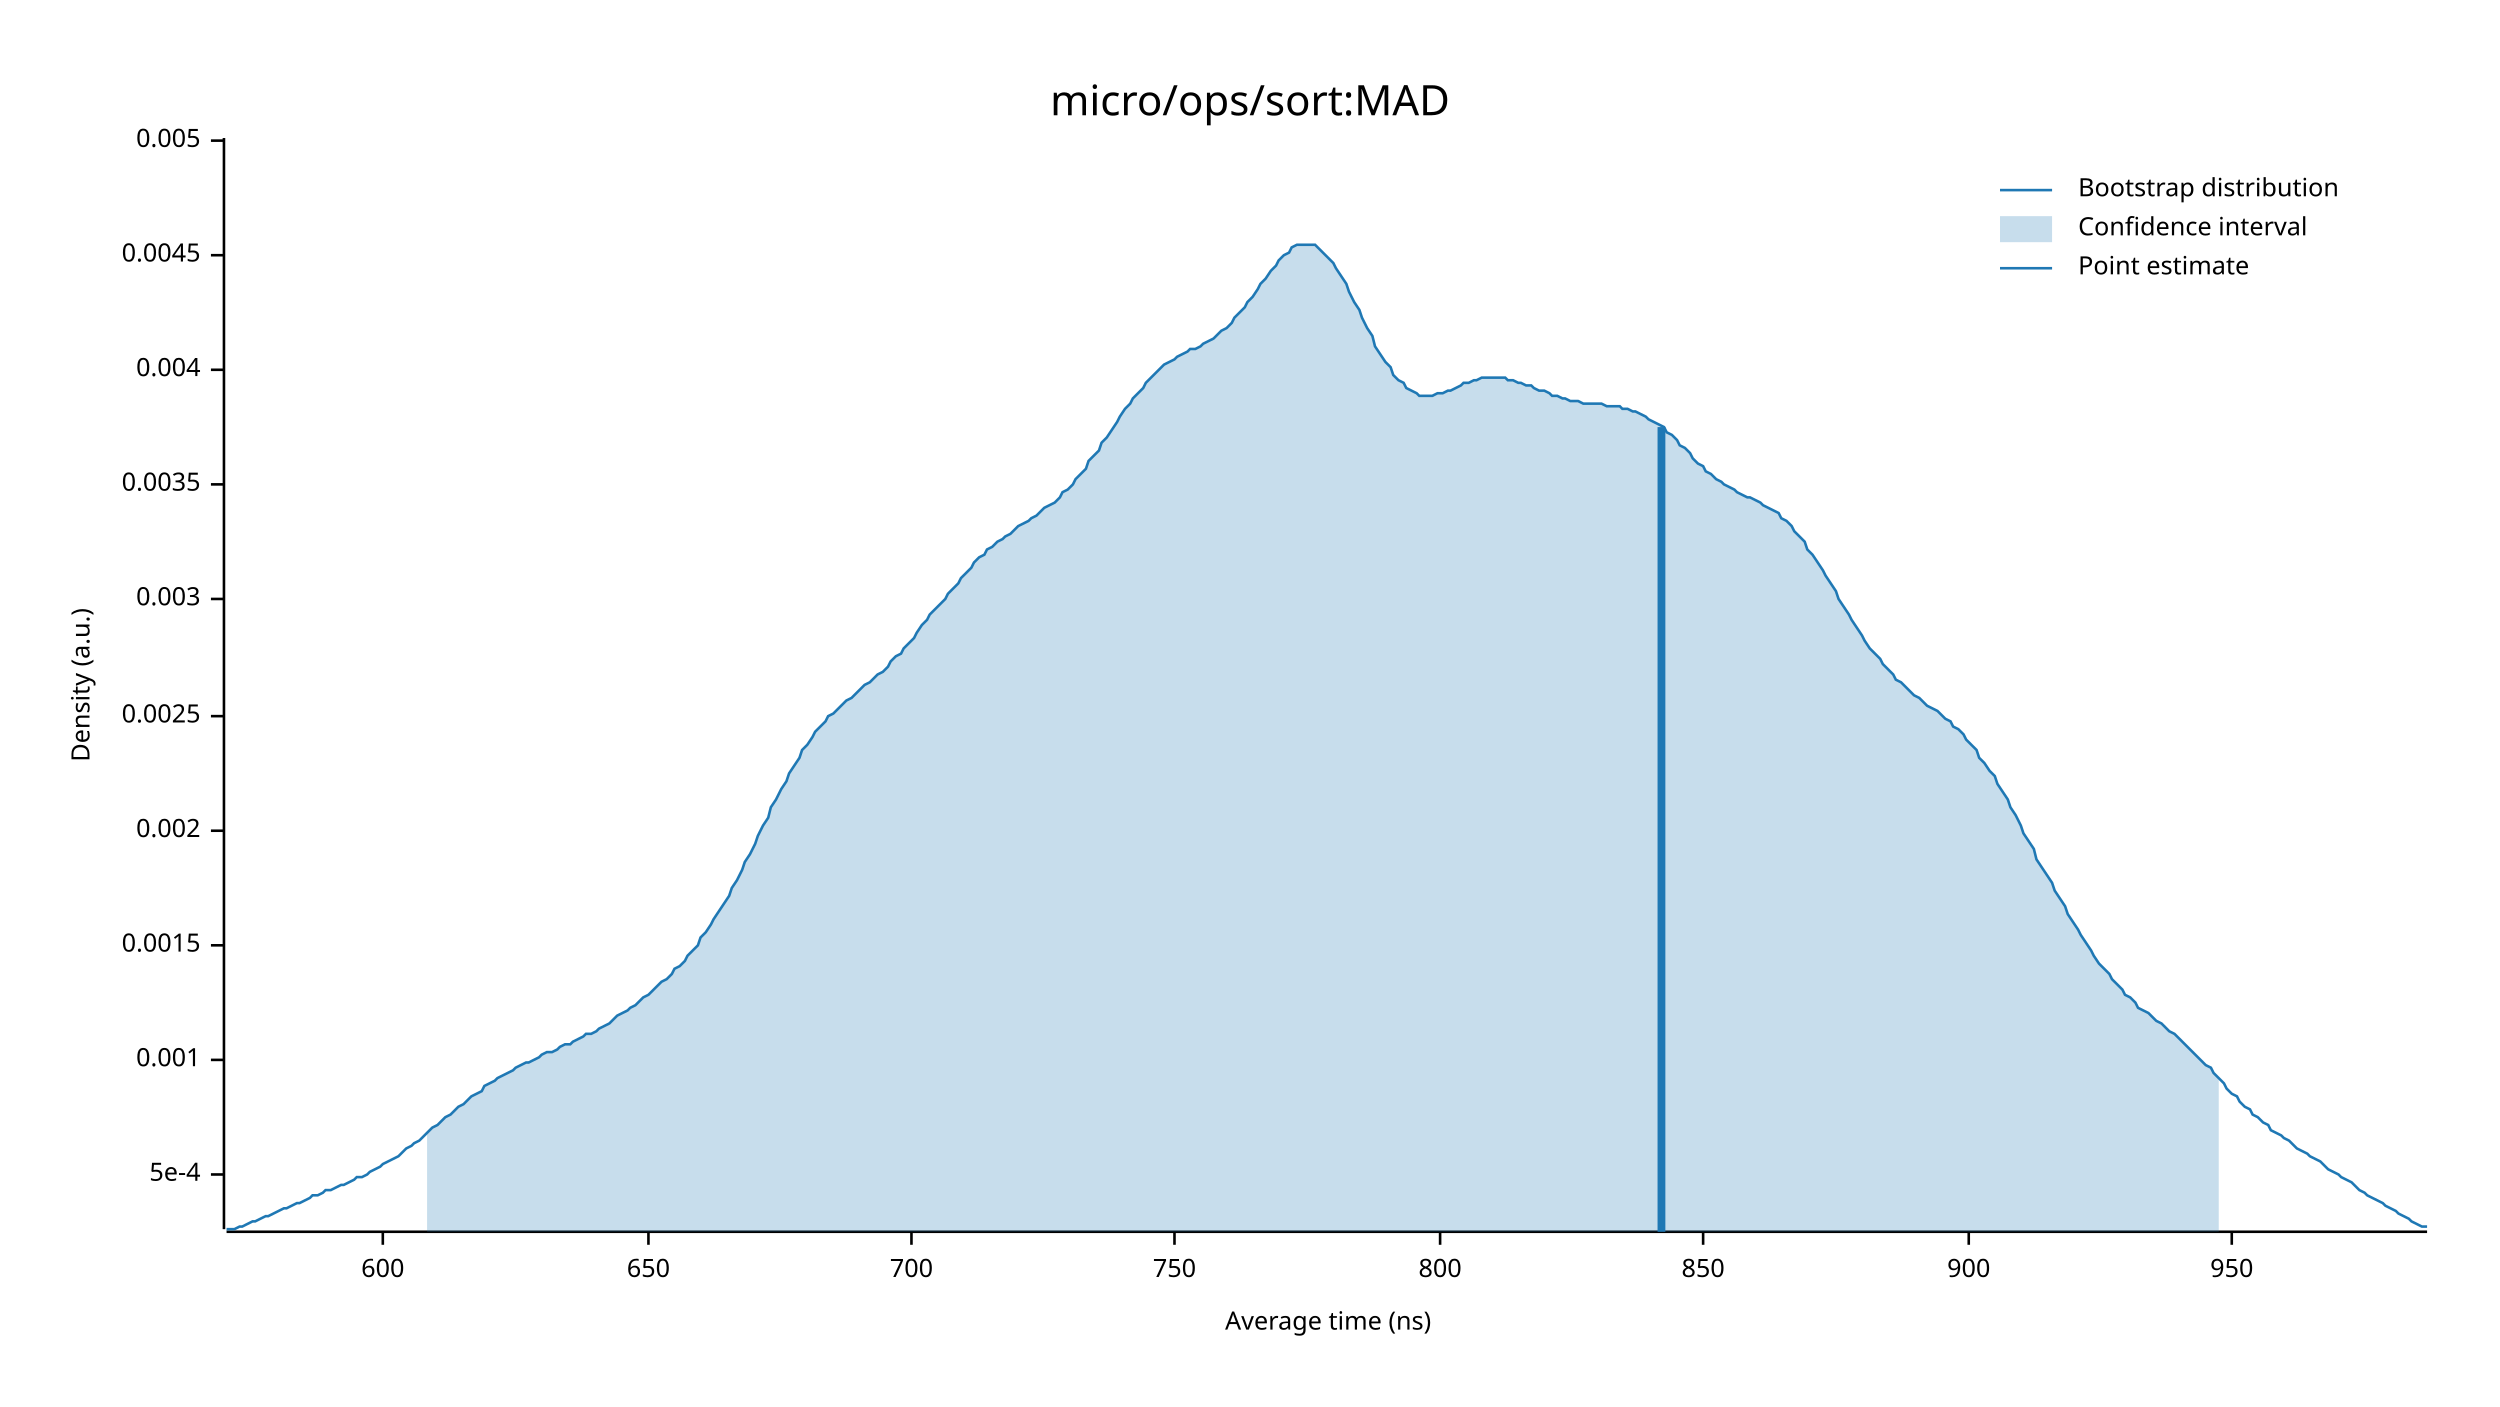
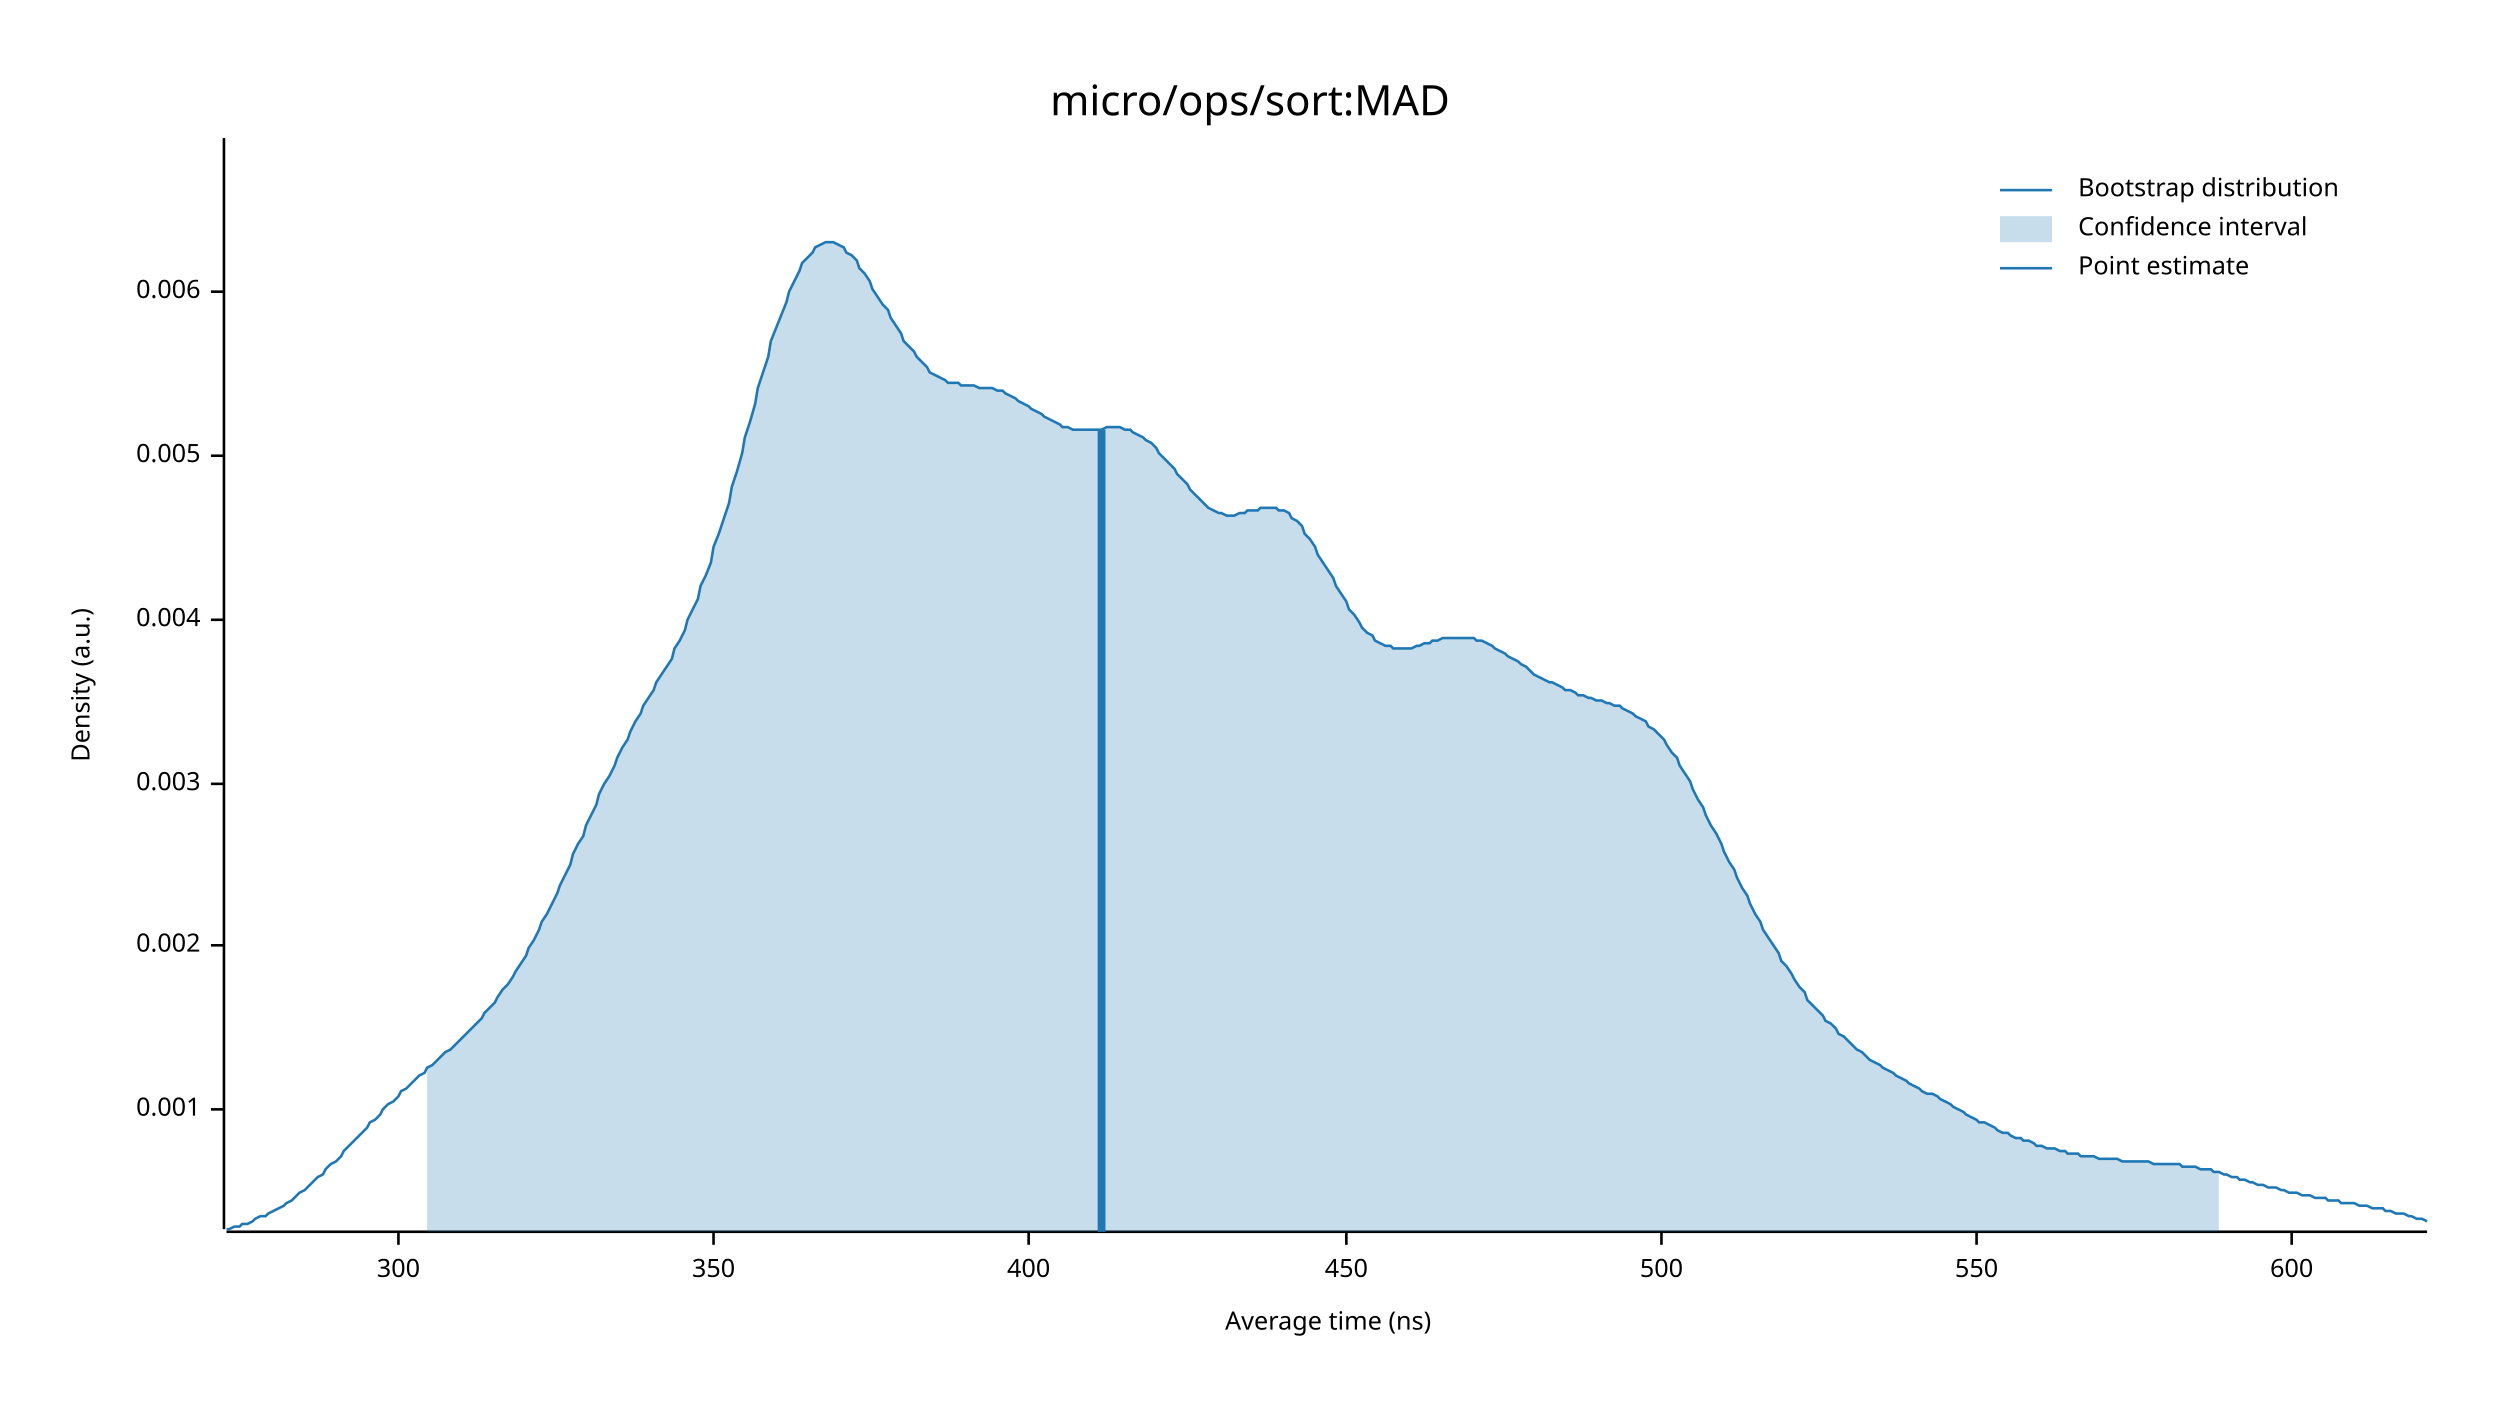
<svg xmlns="http://www.w3.org/2000/svg" width="960" height="540" viewBox="0 0 960 540">
  <text x="480" y="32" dy="0.76em" text-anchor="middle" font-family="sans-serif" font-size="16.129" opacity="1" fill="#000000">
micro/ops/sort:MAD
</text>
  <text x="27" y="263" dy="0.76em" text-anchor="middle" font-family="sans-serif" font-size="9.677" opacity="1" fill="#000000" transform="rotate(270, 27, 263)">
Density (a.u.)
</text>
  <text x="510" y="513" dy="-0.5ex" text-anchor="middle" font-family="sans-serif" font-size="9.677" opacity="1" fill="#000000">
Average time (ns)
</text>
  <polyline fill="none" opacity="1" stroke="#000000" stroke-width="1" points="86,53 86,472 " />
-   <text x="77" y="451" dy="0.5ex" text-anchor="end" font-family="sans-serif" font-size="9.677" opacity="1" fill="#000000">
- 5e-4
- </text>
-   <polyline fill="none" opacity="1" stroke="#000000" stroke-width="1" points="81,451 86,451 " />
-   <text x="77" y="407" dy="0.5ex" text-anchor="end" font-family="sans-serif" font-size="9.677" opacity="1" fill="#000000">
+   <text x="77" y="426" dy="0.5ex" text-anchor="end" font-family="sans-serif" font-size="9.677" opacity="1" fill="#000000">
0.001
</text>
-   <polyline fill="none" opacity="1" stroke="#000000" stroke-width="1" points="81,407 86,407 " />
+   <polyline fill="none" opacity="1" stroke="#000000" stroke-width="1" points="81,426 86,426 " />
  <text x="77" y="363" dy="0.5ex" text-anchor="end" font-family="sans-serif" font-size="9.677" opacity="1" fill="#000000">
- 0.0015
+ 0.002
</text>
  <polyline fill="none" opacity="1" stroke="#000000" stroke-width="1" points="81,363 86,363 " />
-   <text x="77" y="319" dy="0.5ex" text-anchor="end" font-family="sans-serif" font-size="9.677" opacity="1" fill="#000000">
- 0.002
- </text>
-   <polyline fill="none" opacity="1" stroke="#000000" stroke-width="1" points="81,319 86,319 " />
-   <text x="77" y="275" dy="0.5ex" text-anchor="end" font-family="sans-serif" font-size="9.677" opacity="1" fill="#000000">
- 0.0025
- </text>
-   <polyline fill="none" opacity="1" stroke="#000000" stroke-width="1" points="81,275 86,275 " />
-   <text x="77" y="230" dy="0.5ex" text-anchor="end" font-family="sans-serif" font-size="9.677" opacity="1" fill="#000000">
+   <text x="77" y="301" dy="0.5ex" text-anchor="end" font-family="sans-serif" font-size="9.677" opacity="1" fill="#000000">
0.003
</text>
-   <polyline fill="none" opacity="1" stroke="#000000" stroke-width="1" points="81,230 86,230 " />
-   <text x="77" y="186" dy="0.5ex" text-anchor="end" font-family="sans-serif" font-size="9.677" opacity="1" fill="#000000">
- 0.0035
- </text>
-   <polyline fill="none" opacity="1" stroke="#000000" stroke-width="1" points="81,186 86,186 " />
-   <text x="77" y="142" dy="0.5ex" text-anchor="end" font-family="sans-serif" font-size="9.677" opacity="1" fill="#000000">
+   <polyline fill="none" opacity="1" stroke="#000000" stroke-width="1" points="81,301 86,301 " />
+   <text x="77" y="238" dy="0.5ex" text-anchor="end" font-family="sans-serif" font-size="9.677" opacity="1" fill="#000000">
0.004
</text>
-   <polyline fill="none" opacity="1" stroke="#000000" stroke-width="1" points="81,142 86,142 " />
-   <text x="77" y="98" dy="0.5ex" text-anchor="end" font-family="sans-serif" font-size="9.677" opacity="1" fill="#000000">
- 0.0045
- </text>
-   <polyline fill="none" opacity="1" stroke="#000000" stroke-width="1" points="81,98 86,98 " />
-   <text x="77" y="54" dy="0.5ex" text-anchor="end" font-family="sans-serif" font-size="9.677" opacity="1" fill="#000000">
+   <polyline fill="none" opacity="1" stroke="#000000" stroke-width="1" points="81,238 86,238 " />
+   <text x="77" y="175" dy="0.5ex" text-anchor="end" font-family="sans-serif" font-size="9.677" opacity="1" fill="#000000">
0.005
</text>
-   <polyline fill="none" opacity="1" stroke="#000000" stroke-width="1" points="81,54 86,54 " />
+   <polyline fill="none" opacity="1" stroke="#000000" stroke-width="1" points="81,175 86,175 " />
+   <text x="77" y="112" dy="0.5ex" text-anchor="end" font-family="sans-serif" font-size="9.677" opacity="1" fill="#000000">
+ 0.006
+ </text>
+   <polyline fill="none" opacity="1" stroke="#000000" stroke-width="1" points="81,112 86,112 " />
  <polyline fill="none" opacity="1" stroke="#000000" stroke-width="1" points="87,473 932,473 " />
-   <text x="147" y="483" dy="0.76em" text-anchor="middle" font-family="sans-serif" font-size="9.677" opacity="1" fill="#000000">
+   <text x="153" y="483" dy="0.76em" text-anchor="middle" font-family="sans-serif" font-size="9.677" opacity="1" fill="#000000">
+ 300
+ </text>
+   <polyline fill="none" opacity="1" stroke="#000000" stroke-width="1" points="153,473 153,478 " />
+   <text x="274" y="483" dy="0.76em" text-anchor="middle" font-family="sans-serif" font-size="9.677" opacity="1" fill="#000000">
+ 350
+ </text>
+   <polyline fill="none" opacity="1" stroke="#000000" stroke-width="1" points="274,473 274,478 " />
+   <text x="395" y="483" dy="0.76em" text-anchor="middle" font-family="sans-serif" font-size="9.677" opacity="1" fill="#000000">
+ 400
+ </text>
+   <polyline fill="none" opacity="1" stroke="#000000" stroke-width="1" points="395,473 395,478 " />
+   <text x="517" y="483" dy="0.76em" text-anchor="middle" font-family="sans-serif" font-size="9.677" opacity="1" fill="#000000">
+ 450
+ </text>
+   <polyline fill="none" opacity="1" stroke="#000000" stroke-width="1" points="517,473 517,478 " />
+   <text x="638" y="483" dy="0.76em" text-anchor="middle" font-family="sans-serif" font-size="9.677" opacity="1" fill="#000000">
+ 500
+ </text>
+   <polyline fill="none" opacity="1" stroke="#000000" stroke-width="1" points="638,473 638,478 " />
+   <text x="759" y="483" dy="0.76em" text-anchor="middle" font-family="sans-serif" font-size="9.677" opacity="1" fill="#000000">
+ 550
+ </text>
+   <polyline fill="none" opacity="1" stroke="#000000" stroke-width="1" points="759,473 759,478 " />
+   <text x="880" y="483" dy="0.76em" text-anchor="middle" font-family="sans-serif" font-size="9.677" opacity="1" fill="#000000">
600
</text>
-   <polyline fill="none" opacity="1" stroke="#000000" stroke-width="1" points="147,473 147,478 " />
-   <text x="249" y="483" dy="0.76em" text-anchor="middle" font-family="sans-serif" font-size="9.677" opacity="1" fill="#000000">
- 650
- </text>
-   <polyline fill="none" opacity="1" stroke="#000000" stroke-width="1" points="249,473 249,478 " />
-   <text x="350" y="483" dy="0.76em" text-anchor="middle" font-family="sans-serif" font-size="9.677" opacity="1" fill="#000000">
- 700
- </text>
-   <polyline fill="none" opacity="1" stroke="#000000" stroke-width="1" points="350,473 350,478 " />
-   <text x="451" y="483" dy="0.76em" text-anchor="middle" font-family="sans-serif" font-size="9.677" opacity="1" fill="#000000">
- 750
- </text>
-   <polyline fill="none" opacity="1" stroke="#000000" stroke-width="1" points="451,473 451,478 " />
-   <text x="553" y="483" dy="0.76em" text-anchor="middle" font-family="sans-serif" font-size="9.677" opacity="1" fill="#000000">
- 800
- </text>
-   <polyline fill="none" opacity="1" stroke="#000000" stroke-width="1" points="553,473 553,478 " />
-   <text x="654" y="483" dy="0.76em" text-anchor="middle" font-family="sans-serif" font-size="9.677" opacity="1" fill="#000000">
- 850
- </text>
-   <polyline fill="none" opacity="1" stroke="#000000" stroke-width="1" points="654,473 654,478 " />
-   <text x="756" y="483" dy="0.76em" text-anchor="middle" font-family="sans-serif" font-size="9.677" opacity="1" fill="#000000">
- 900
- </text>
-   <polyline fill="none" opacity="1" stroke="#000000" stroke-width="1" points="756,473 756,478 " />
-   <text x="857" y="483" dy="0.76em" text-anchor="middle" font-family="sans-serif" font-size="9.677" opacity="1" fill="#000000">
- 950
- </text>
-   <polyline fill="none" opacity="1" stroke="#000000" stroke-width="1" points="857,473 857,478 " />
-   <polyline fill="none" opacity="1" stroke="#1F78B4" stroke-width="1" points="87,472 88,472 90,472 92,471 93,471 95,470 97,469 98,469 100,468 102,467 103,467 105,466 107,465 109,464 110,464 112,463 114,462 115,462 117,461 119,460 120,459 122,459 124,458 125,457 127,457 129,456 131,455 132,455 134,454 136,453 137,452 139,452 141,451 142,450 144,449 146,448 147,447 149,446 151,445 153,444 154,443 156,441 158,440 159,439 161,438 163,436 164,435 166,433 168,432 169,431 171,429 173,428 175,426 176,425 178,424 180,422 181,421 183,420 185,419 186,417 188,416 190,415 191,414 193,413 195,412 197,411 198,410 200,409 202,408 203,408 205,407 207,406 208,405 210,404 212,404 214,403 215,402 217,401 219,401 220,400 222,399 224,398 225,397 227,397 229,396 230,395 232,394 234,393 236,391 237,390 239,389 241,388 242,387 244,386 246,384 247,383 249,382 251,380 252,379 254,377 256,376 258,374 259,372 261,371 263,369 264,367 266,365 268,363 269,360 271,358 273,355 274,353 276,350 278,347 280,344 281,341 283,338 285,334 286,331 288,328 290,324 291,321 293,317 295,314 296,310 298,307 300,303 302,300 303,297 305,294 307,291 308,288 310,286 312,283 313,281 315,279 317,277 318,275 320,274 322,272 324,270 325,269 327,268 329,266 330,265 332,263 334,262 335,261 337,259 339,258 341,256 342,254 344,252 346,251 347,249 349,247 351,245 352,243 354,240 356,238 357,236 359,234 361,232 363,230 364,228 366,226 368,224 369,222 371,220 373,218 374,216 376,214 378,213 379,211 381,210 383,208 385,207 386,206 388,205 390,203 391,202 393,201 395,200 396,199 398,198 400,196 401,195 403,194 405,193 407,191 408,189 410,188 412,186 413,184 415,182 417,180 418,177 420,175 422,173 423,170 425,168 427,165 429,162 430,160 432,157 434,155 435,153 437,151 439,149 440,147 442,145 444,143 445,142 447,140 449,139 451,138 452,137 454,136 456,135 457,134 459,134 461,133 462,132 464,131 466,130 468,128 469,127 471,126 473,124 474,122 476,120 478,118 479,116 481,114 483,111 484,109 486,107 488,104 490,102 491,100 493,98 495,97 496,95 498,94 500,94 501,94 503,94 505,94 506,95 508,97 510,99 512,101 513,103 515,106 517,109 518,112 520,116 522,119 523,122 525,126 527,129 528,133 530,136 532,139 534,141 535,144 537,146 539,147 540,149 542,150 544,151 545,152 547,152 549,152 550,152 552,151 554,151 556,150 557,150 559,149 561,148 562,147 564,147 566,146 567,146 569,145 571,145 573,145 574,145 576,145 578,145 579,146 581,146 583,147 584,147 586,148 588,148 589,149 591,150 593,150 595,151 596,152 598,152 600,153 601,153 603,154 605,154 606,154 608,155 610,155 611,155 613,155 615,155 617,156 618,156 620,156 622,156 623,157 625,157 627,158 628,158 630,159 632,160 633,161 635,162 637,163 639,164 640,166 642,167 644,169 645,171 647,172 649,174 650,176 652,178 654,179 655,181 657,182 659,184 661,185 662,186 664,187 666,188 667,189 669,190 671,191 672,191 674,192 676,193 677,194 679,195 681,196 683,197 684,199 686,200 688,202 689,204 691,206 693,208 694,211 696,213 698,216 700,219 701,221 703,224 705,227 706,230 708,233 710,236 711,238 713,241 715,244 716,246 718,249 720,251 722,253 723,255 725,257 727,259 728,261 730,262 732,264 733,265 735,267 737,268 738,269 740,271 742,272 744,273 745,274 747,276 749,277 750,279 752,280 754,282 755,284 757,286 759,288 760,291 762,293 764,296 766,298 767,301 769,304 771,307 772,310 774,313 776,317 777,320 779,323 781,326 782,330 784,333 786,336 788,339 789,342 791,345 793,348 794,351 796,354 798,357 799,359 801,362 803,365 804,367 806,370 808,372 810,374 811,376 813,378 815,380 816,382 818,383 820,385 821,387 823,388 825,389 827,391 828,392 830,393 832,395 833,396 835,397 837,399 838,400 840,402 842,404 843,405 845,407 847,409 849,410 850,412 852,414 854,416 855,418 857,420 859,421 860,423 862,425 864,426 865,428 867,429 869,431 871,432 872,434 874,435 876,436 877,437 879,438 881,440 882,441 884,442 886,443 887,444 889,445 891,446 893,448 894,449 896,450 898,451 899,452 901,453 903,454 904,455 906,457 908,458 909,459 911,460 913,461 915,462 916,463 918,464 920,465 921,466 923,467 925,468 926,469 928,470 930,471 932,471 " />
-   <polygon opacity="0.25" fill="#1F78B4" points="164,435 166,433 168,432 169,431 171,429 173,428 175,426 176,425 178,424 180,422 181,421 183,420 185,419 186,417 188,416 190,415 191,414 193,413 195,412 197,411 198,410 200,409 202,408 203,408 205,407 207,406 208,405 210,404 212,404 214,403 215,402 217,401 219,401 220,400 222,399 224,398 225,397 227,397 229,396 230,395 232,394 234,393 236,391 237,390 239,389 241,388 242,387 244,386 246,384 247,383 249,382 251,380 252,379 254,377 256,376 258,374 259,372 261,371 263,369 264,367 266,365 268,363 269,360 271,358 273,355 274,353 276,350 278,347 280,344 281,341 283,338 285,334 286,331 288,328 290,324 291,321 293,317 295,314 296,310 298,307 300,303 302,300 303,297 305,294 307,291 308,288 310,286 312,283 313,281 315,279 317,277 318,275 320,274 322,272 324,270 325,269 327,268 329,266 330,265 332,263 334,262 335,261 337,259 339,258 341,256 342,254 344,252 346,251 347,249 349,247 351,245 352,243 354,240 356,238 357,236 359,234 361,232 363,230 364,228 366,226 368,224 369,222 371,220 373,218 374,216 376,214 378,213 379,211 381,210 383,208 385,207 386,206 388,205 390,203 391,202 393,201 395,200 396,199 398,198 400,196 401,195 403,194 405,193 407,191 408,189 410,188 412,186 413,184 415,182 417,180 418,177 420,175 422,173 423,170 425,168 427,165 429,162 430,160 432,157 434,155 435,153 437,151 439,149 440,147 442,145 444,143 445,142 447,140 449,139 451,138 452,137 454,136 456,135 457,134 459,134 461,133 462,132 464,131 466,130 468,128 469,127 471,126 473,124 474,122 476,120 478,118 479,116 481,114 483,111 484,109 486,107 488,104 490,102 491,100 493,98 495,97 496,95 498,94 500,94 501,94 503,94 505,94 506,95 508,97 510,99 512,101 513,103 515,106 517,109 518,112 520,116 522,119 523,122 525,126 527,129 528,133 530,136 532,139 534,141 535,144 537,146 539,147 540,149 542,150 544,151 545,152 547,152 549,152 550,152 552,151 554,151 556,150 557,150 559,149 561,148 562,147 564,147 566,146 567,146 569,145 571,145 573,145 574,145 576,145 578,145 579,146 581,146 583,147 584,147 586,148 588,148 589,149 591,150 593,150 595,151 596,152 598,152 600,153 601,153 603,154 605,154 606,154 608,155 610,155 611,155 613,155 615,155 617,156 618,156 620,156 622,156 623,157 625,157 627,158 628,158 630,159 632,160 633,161 635,162 637,163 639,164 640,166 642,167 644,169 645,171 647,172 649,174 650,176 652,178 654,179 655,181 657,182 659,184 661,185 662,186 664,187 666,188 667,189 669,190 671,191 672,191 674,192 676,193 677,194 679,195 681,196 683,197 684,199 686,200 688,202 689,204 691,206 693,208 694,211 696,213 698,216 700,219 701,221 703,224 705,227 706,230 708,233 710,236 711,238 713,241 715,244 716,246 718,249 720,251 722,253 723,255 725,257 727,259 728,261 730,262 732,264 733,265 735,267 737,268 738,269 740,271 742,272 744,273 745,274 747,276 749,277 750,279 752,280 754,282 755,284 757,286 759,288 760,291 762,293 764,296 766,298 767,301 769,304 771,307 772,310 774,313 776,317 777,320 779,323 781,326 782,330 784,333 786,336 788,339 789,342 791,345 793,348 794,351 796,354 798,357 799,359 801,362 803,365 804,367 806,370 808,372 810,374 811,376 813,378 815,380 816,382 818,383 820,385 821,387 823,388 825,389 827,391 828,392 830,393 832,395 833,396 835,397 837,399 838,400 840,402 842,404 843,405 845,407 847,409 849,410 850,412 852,414 852,473 164,473 " />
-   <polyline fill="none" opacity="1" stroke="#1F78B4" stroke-width="3" points="638,473 638,164 " />
+   <polyline fill="none" opacity="1" stroke="#000000" stroke-width="1" points="880,473 880,478 " />
+   <polyline fill="none" opacity="1" stroke="#1F78B4" stroke-width="1" points="87,472 88,472 90,471 92,471 93,470 95,470 97,469 98,468 100,467 102,467 103,466 105,465 107,464 109,463 110,462 112,461 114,459 115,458 117,457 119,455 120,454 122,452 124,451 125,449 127,447 129,446 131,444 132,442 134,440 136,438 137,437 139,435 141,433 142,431 144,430 146,428 147,426 149,424 151,423 153,421 154,419 156,418 158,416 159,415 161,413 163,412 164,410 166,409 168,407 169,406 171,404 173,403 175,401 176,400 178,398 180,396 181,395 183,393 185,391 186,389 188,387 190,385 191,383 193,380 195,378 197,375 198,373 200,370 202,367 203,364 205,361 207,357 208,354 210,351 212,347 214,343 215,340 217,336 219,332 220,328 222,324 224,321 225,317 227,313 229,309 230,305 232,301 234,298 236,294 237,291 239,287 241,284 242,281 244,277 246,274 247,271 249,268 251,265 252,262 254,259 256,256 258,253 259,249 261,246 263,242 264,238 266,234 268,230 269,225 271,221 273,216 274,210 276,205 278,199 280,193 281,187 283,181 285,174 286,168 288,162 290,155 291,149 293,143 295,137 296,131 298,126 300,121 302,116 303,112 305,108 307,104 308,101 310,99 312,97 313,95 315,94 317,93 318,93 320,93 322,94 324,95 325,97 327,98 329,100 330,103 332,105 334,108 335,111 337,114 339,117 341,119 342,122 344,125 346,128 347,131 349,133 351,135 352,137 354,139 356,141 357,143 359,144 361,145 363,146 364,147 366,147 368,147 369,148 371,148 373,148 374,148 376,149 378,149 379,149 381,149 383,150 385,150 386,151 388,152 390,153 391,154 393,155 395,156 396,157 398,158 400,159 401,160 403,161 405,162 407,163 408,164 410,164 412,165 413,165 415,165 417,165 418,165 420,165 422,165 423,165 425,164 427,164 429,164 430,164 432,165 434,165 435,166 437,167 439,168 440,169 442,170 444,172 445,174 447,176 449,178 451,180 452,182 454,184 456,186 457,188 459,190 461,192 462,193 464,195 466,196 468,197 469,197 471,198 473,198 474,198 476,197 478,197 479,196 481,196 483,196 484,195 486,195 488,195 490,195 491,196 493,196 495,197 496,199 498,200 500,202 501,205 503,207 505,210 506,213 508,216 510,219 512,222 513,225 515,228 517,231 518,234 520,236 522,239 523,241 525,243 527,244 528,246 530,247 532,248 534,248 535,249 537,249 539,249 540,249 542,249 544,248 545,248 547,247 549,247 550,246 552,246 554,245 556,245 557,245 559,245 561,245 562,245 564,245 566,245 567,246 569,246 571,247 573,248 574,249 576,250 578,251 579,252 581,253 583,254 584,255 586,256 588,258 589,259 591,260 593,261 595,262 596,262 598,263 600,264 601,265 603,265 605,266 606,267 608,267 610,268 611,268 613,269 615,269 617,270 618,270 620,271 622,271 623,272 625,273 627,274 628,275 630,276 632,277 633,279 635,280 637,282 639,284 640,286 642,289 644,291 645,294 647,297 649,300 650,303 652,307 654,310 655,313 657,317 659,320 661,324 662,327 664,331 666,334 667,337 669,341 671,344 672,347 674,351 676,354 677,357 679,360 681,363 683,366 684,369 686,371 688,374 689,376 691,379 693,381 694,384 696,386 698,388 700,390 701,392 703,393 705,395 706,397 708,398 710,400 711,401 713,403 715,404 716,405 718,407 720,408 722,409 723,410 725,411 727,412 728,413 730,414 732,415 733,416 735,417 737,418 738,419 740,420 742,420 744,421 745,422 747,423 749,424 750,425 752,426 754,427 755,428 757,429 759,430 760,431 762,431 764,432 766,433 767,434 769,435 771,435 772,436 774,437 776,437 777,438 779,438 781,439 782,440 784,440 786,441 788,441 789,441 791,442 793,442 794,443 796,443 798,443 799,444 801,444 803,444 804,444 806,445 808,445 810,445 811,445 813,445 815,446 816,446 818,446 820,446 821,446 823,446 825,446 827,447 828,447 830,447 832,447 833,447 835,447 837,447 838,448 840,448 842,448 843,448 845,449 847,449 849,449 850,450 852,450 854,451 855,451 857,452 859,452 860,453 862,453 864,454 865,454 867,455 869,455 871,456 872,456 874,456 876,457 877,457 879,458 881,458 882,458 884,459 886,459 887,459 889,460 891,460 893,460 894,461 896,461 898,461 899,462 901,462 903,462 904,462 906,463 908,463 909,463 911,464 913,464 915,464 916,465 918,465 920,466 921,466 923,466 925,467 926,467 928,468 930,468 932,469 " />
+   <polygon opacity="0.25" fill="#1F78B4" points="164,410 166,409 168,407 169,406 171,404 173,403 175,401 176,400 178,398 180,396 181,395 183,393 185,391 186,389 188,387 190,385 191,383 193,380 195,378 197,375 198,373 200,370 202,367 203,364 205,361 207,357 208,354 210,351 212,347 214,343 215,340 217,336 219,332 220,328 222,324 224,321 225,317 227,313 229,309 230,305 232,301 234,298 236,294 237,291 239,287 241,284 242,281 244,277 246,274 247,271 249,268 251,265 252,262 254,259 256,256 258,253 259,249 261,246 263,242 264,238 266,234 268,230 269,225 271,221 273,216 274,210 276,205 278,199 280,193 281,187 283,181 285,174 286,168 288,162 290,155 291,149 293,143 295,137 296,131 298,126 300,121 302,116 303,112 305,108 307,104 308,101 310,99 312,97 313,95 315,94 317,93 318,93 320,93 322,94 324,95 325,97 327,98 329,100 330,103 332,105 334,108 335,111 337,114 339,117 341,119 342,122 344,125 346,128 347,131 349,133 351,135 352,137 354,139 356,141 357,143 359,144 361,145 363,146 364,147 366,147 368,147 369,148 371,148 373,148 374,148 376,149 378,149 379,149 381,149 383,150 385,150 386,151 388,152 390,153 391,154 393,155 395,156 396,157 398,158 400,159 401,160 403,161 405,162 407,163 408,164 410,164 412,165 413,165 415,165 417,165 418,165 420,165 422,165 423,165 425,164 427,164 429,164 430,164 432,165 434,165 435,166 437,167 439,168 440,169 442,170 444,172 445,174 447,176 449,178 451,180 452,182 454,184 456,186 457,188 459,190 461,192 462,193 464,195 466,196 468,197 469,197 471,198 473,198 474,198 476,197 478,197 479,196 481,196 483,196 484,195 486,195 488,195 490,195 491,196 493,196 495,197 496,199 498,200 500,202 501,205 503,207 505,210 506,213 508,216 510,219 512,222 513,225 515,228 517,231 518,234 520,236 522,239 523,241 525,243 527,244 528,246 530,247 532,248 534,248 535,249 537,249 539,249 540,249 542,249 544,248 545,248 547,247 549,247 550,246 552,246 554,245 556,245 557,245 559,245 561,245 562,245 564,245 566,245 567,246 569,246 571,247 573,248 574,249 576,250 578,251 579,252 581,253 583,254 584,255 586,256 588,258 589,259 591,260 593,261 595,262 596,262 598,263 600,264 601,265 603,265 605,266 606,267 608,267 610,268 611,268 613,269 615,269 617,270 618,270 620,271 622,271 623,272 625,273 627,274 628,275 630,276 632,277 633,279 635,280 637,282 639,284 640,286 642,289 644,291 645,294 647,297 649,300 650,303 652,307 654,310 655,313 657,317 659,320 661,324 662,327 664,331 666,334 667,337 669,341 671,344 672,347 674,351 676,354 677,357 679,360 681,363 683,366 684,369 686,371 688,374 689,376 691,379 693,381 694,384 696,386 698,388 700,390 701,392 703,393 705,395 706,397 708,398 710,400 711,401 713,403 715,404 716,405 718,407 720,408 722,409 723,410 725,411 727,412 728,413 730,414 732,415 733,416 735,417 737,418 738,419 740,420 742,420 744,421 745,422 747,423 749,424 750,425 752,426 754,427 755,428 757,429 759,430 760,431 762,431 764,432 766,433 767,434 769,435 771,435 772,436 774,437 776,437 777,438 779,438 781,439 782,440 784,440 786,441 788,441 789,441 791,442 793,442 794,443 796,443 798,443 799,444 801,444 803,444 804,444 806,445 808,445 810,445 811,445 813,445 815,446 816,446 818,446 820,446 821,446 823,446 825,446 827,447 828,447 830,447 832,447 833,447 835,447 837,447 838,448 840,448 842,448 843,448 845,449 847,449 849,449 850,450 852,450 852,473 164,473 " />
+   <polyline fill="none" opacity="1" stroke="#1F78B4" stroke-width="3" points="423,473 423,165 " />
  <text x="798" y="68" dy="0.76em" text-anchor="start" font-family="sans-serif" font-size="9.677" opacity="1" fill="#000000">
Bootstrap distribution
</text>
  <text x="798" y="83" dy="0.76em" text-anchor="start" font-family="sans-serif" font-size="9.677" opacity="1" fill="#000000">
Confidence interval
</text>
  <text x="798" y="98" dy="0.76em" text-anchor="start" font-family="sans-serif" font-size="9.677" opacity="1" fill="#000000">
Point estimate
</text>
  <polyline fill="none" opacity="1" stroke="#1F78B4" stroke-width="1" points="768,73 788,73 " />
  <rect x="768" y="83" width="20" height="10" opacity="0.25" fill="#1F78B4" stroke="none" />
  <polyline fill="none" opacity="1" stroke="#1F78B4" stroke-width="1" points="768,103 788,103 " />
</svg>
